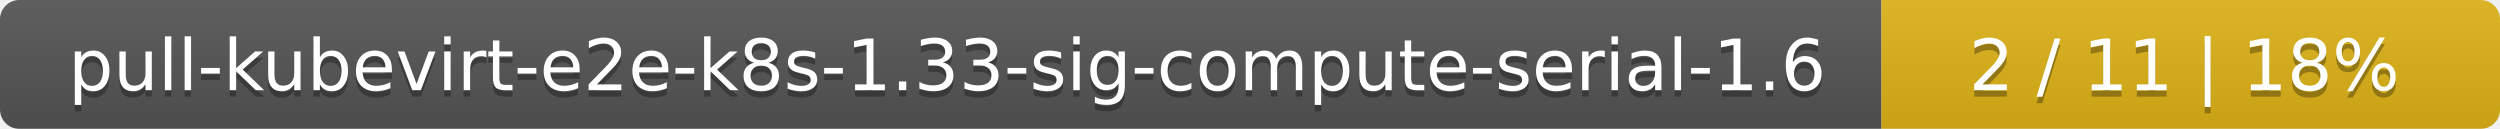
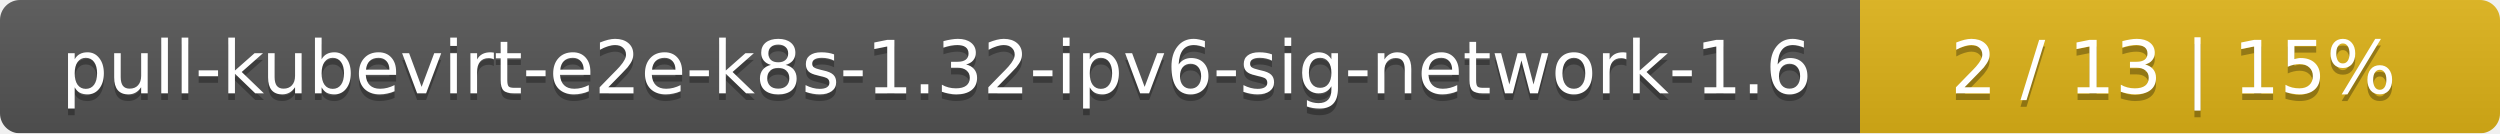
- <svg xmlns="http://www.w3.org/2000/svg" width="388" height="20">
+ <svg xmlns="http://www.w3.org/2000/svg" width="375" height="20">
  <linearGradient id="smooth" x2="0" y2="100%">
    <stop offset="0" stop-color="#bbb" stop-opacity=".1" />
    <stop offset="1" stop-opacity=".1" />
  </linearGradient>
  <mask id="round">
-     <rect width="388" height="20" rx="3" fill="#fff" />
+     <rect width="375" height="20" rx="3" fill="#fff" />
  </mask>
  <g mask="url(#round)">
-     <rect width="292" height="20" fill="#555" />
-     <rect x="292" width="96" height="20" fill="#dfb317" />
-     <rect width="388" height="20" fill="url(#smooth)" />
+     <rect width="279" height="20" fill="#555" />
+     <rect x="279" width="96" height="20" fill="#dfb317" />
+     <rect width="375" height="20" fill="url(#smooth)" />
  </g>
  <g fill="#fff" text-anchor="middle" font-family="DejaVu Sans,Verdana,Geneva,sans-serif" font-size="11">
-     <text x="147" y="15" fill="#010101" fill-opacity=".3">pull-kubevirt-e2e-k8s-1.33-sig-compute-serial-1.6</text>
-     <text x="147" y="14">pull-kubevirt-e2e-k8s-1.33-sig-compute-serial-1.6</text>
-     <text x="339" y="15" fill="#010101" fill-opacity=".3">2 / 11    |    18%</text>
-     <text x="339" y="14">2 / 11    |    18%</text>
+     <text x="140.5" y="15" fill="#010101" fill-opacity=".3">pull-kubevirt-e2e-k8s-1.32-ipv6-sig-network-1.6</text>
+     <text x="140.5" y="14">pull-kubevirt-e2e-k8s-1.32-ipv6-sig-network-1.6</text>
+     <text x="326" y="15" fill="#010101" fill-opacity=".3">2 / 13    |    15%</text>
+     <text x="326" y="14">2 / 13    |    15%</text>
  </g>
</svg>
